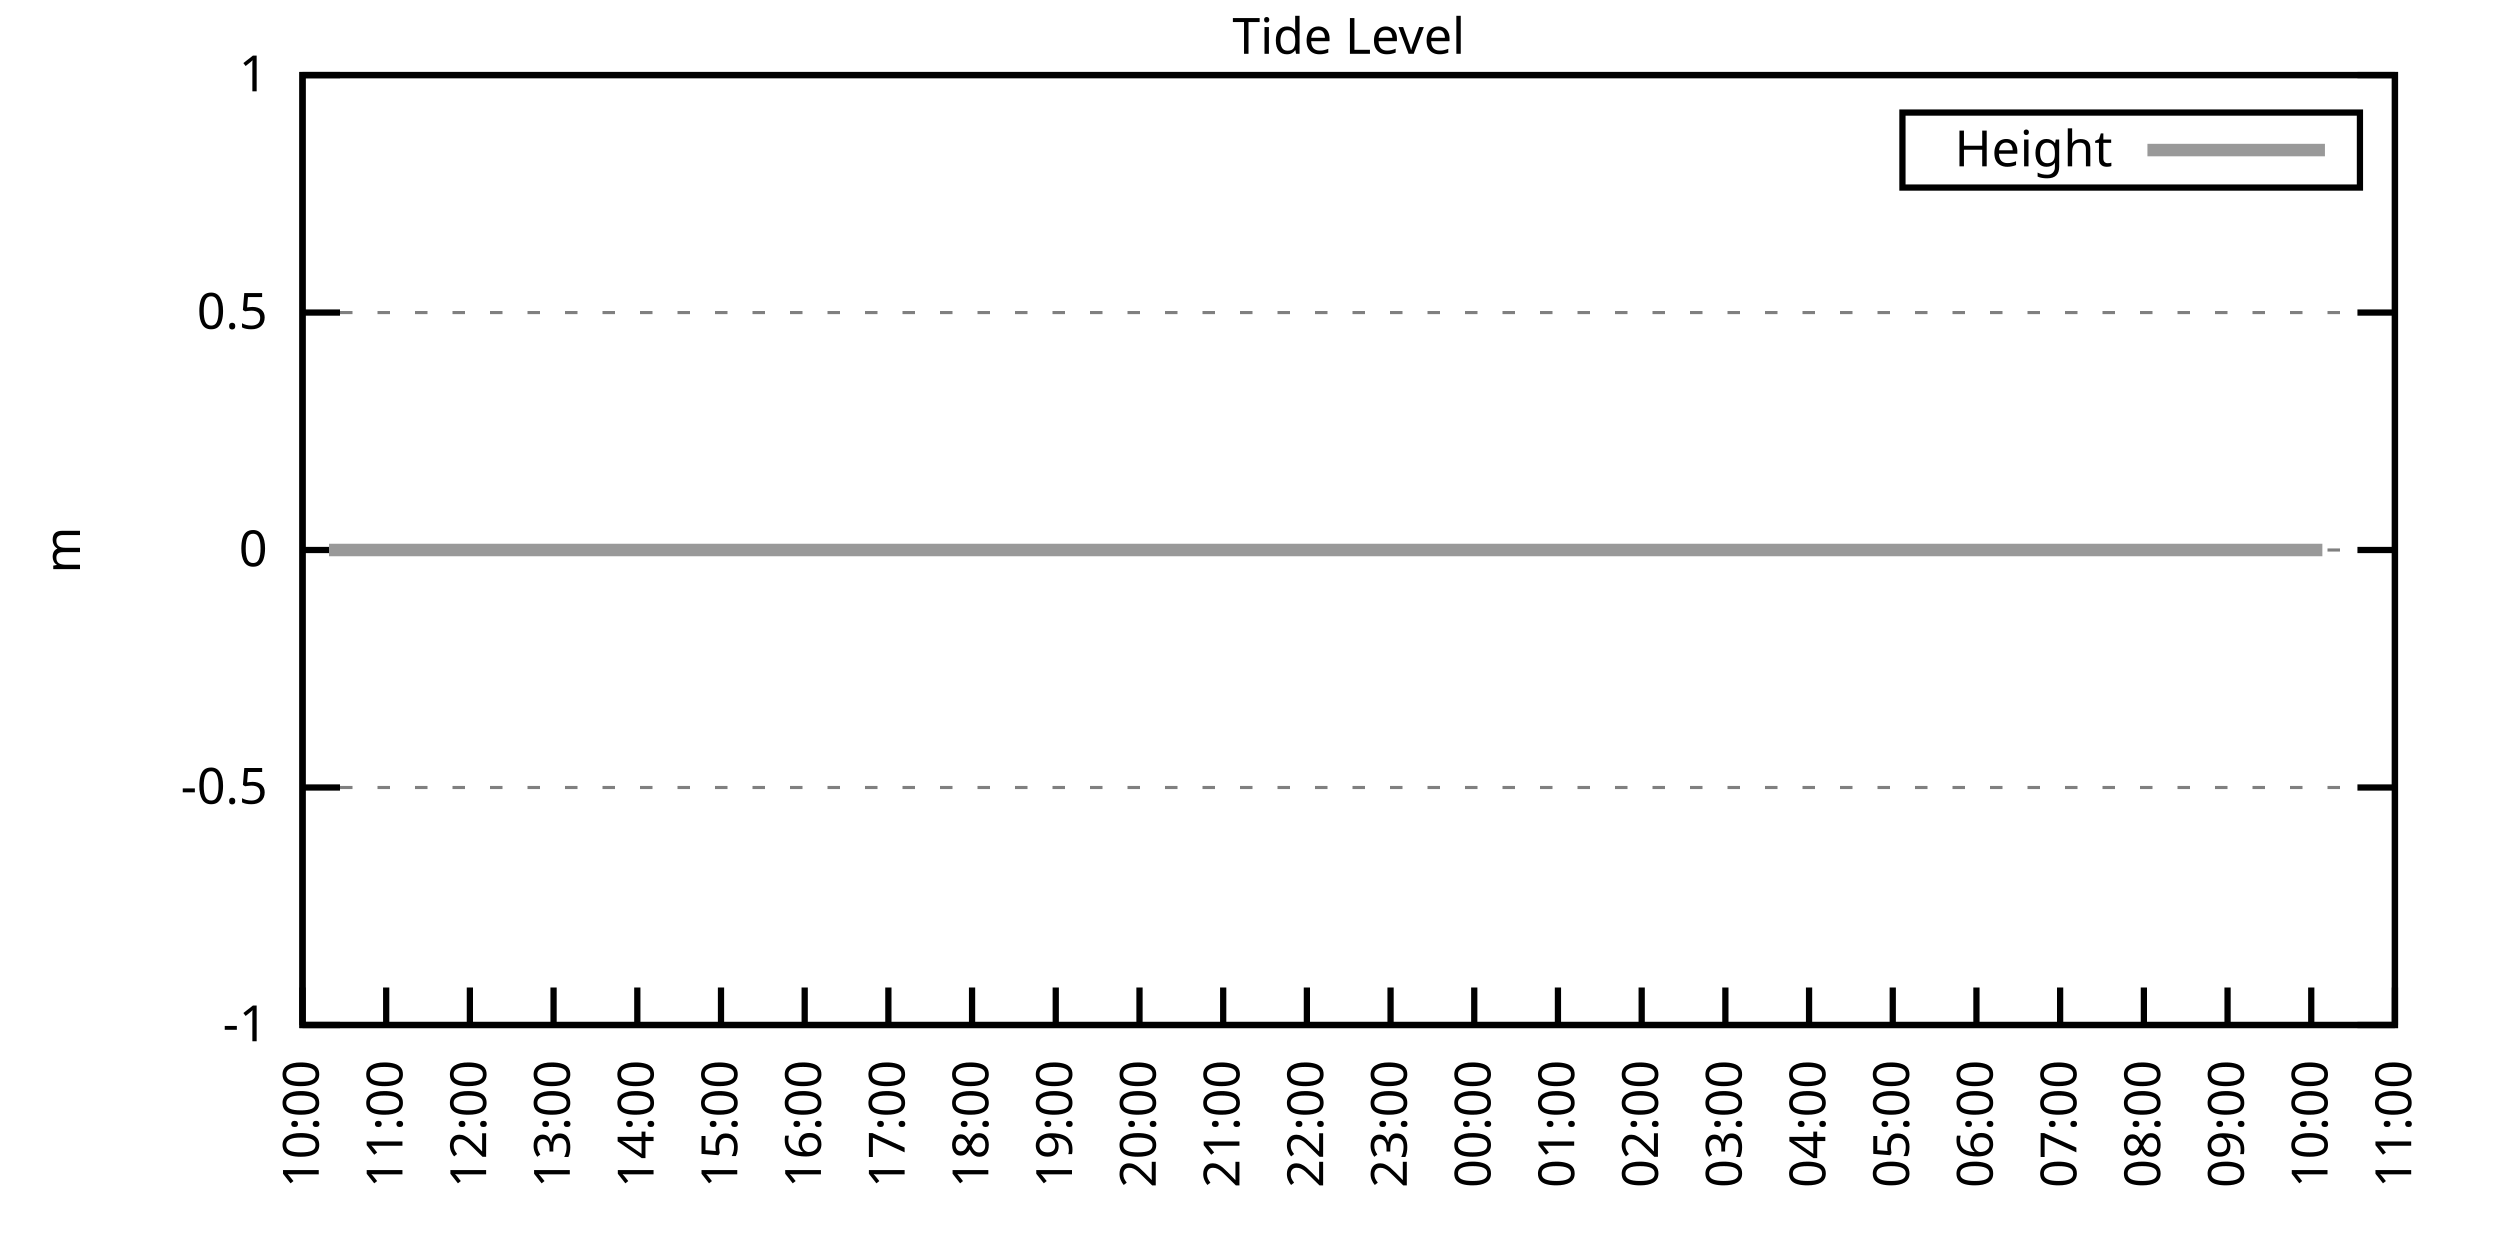
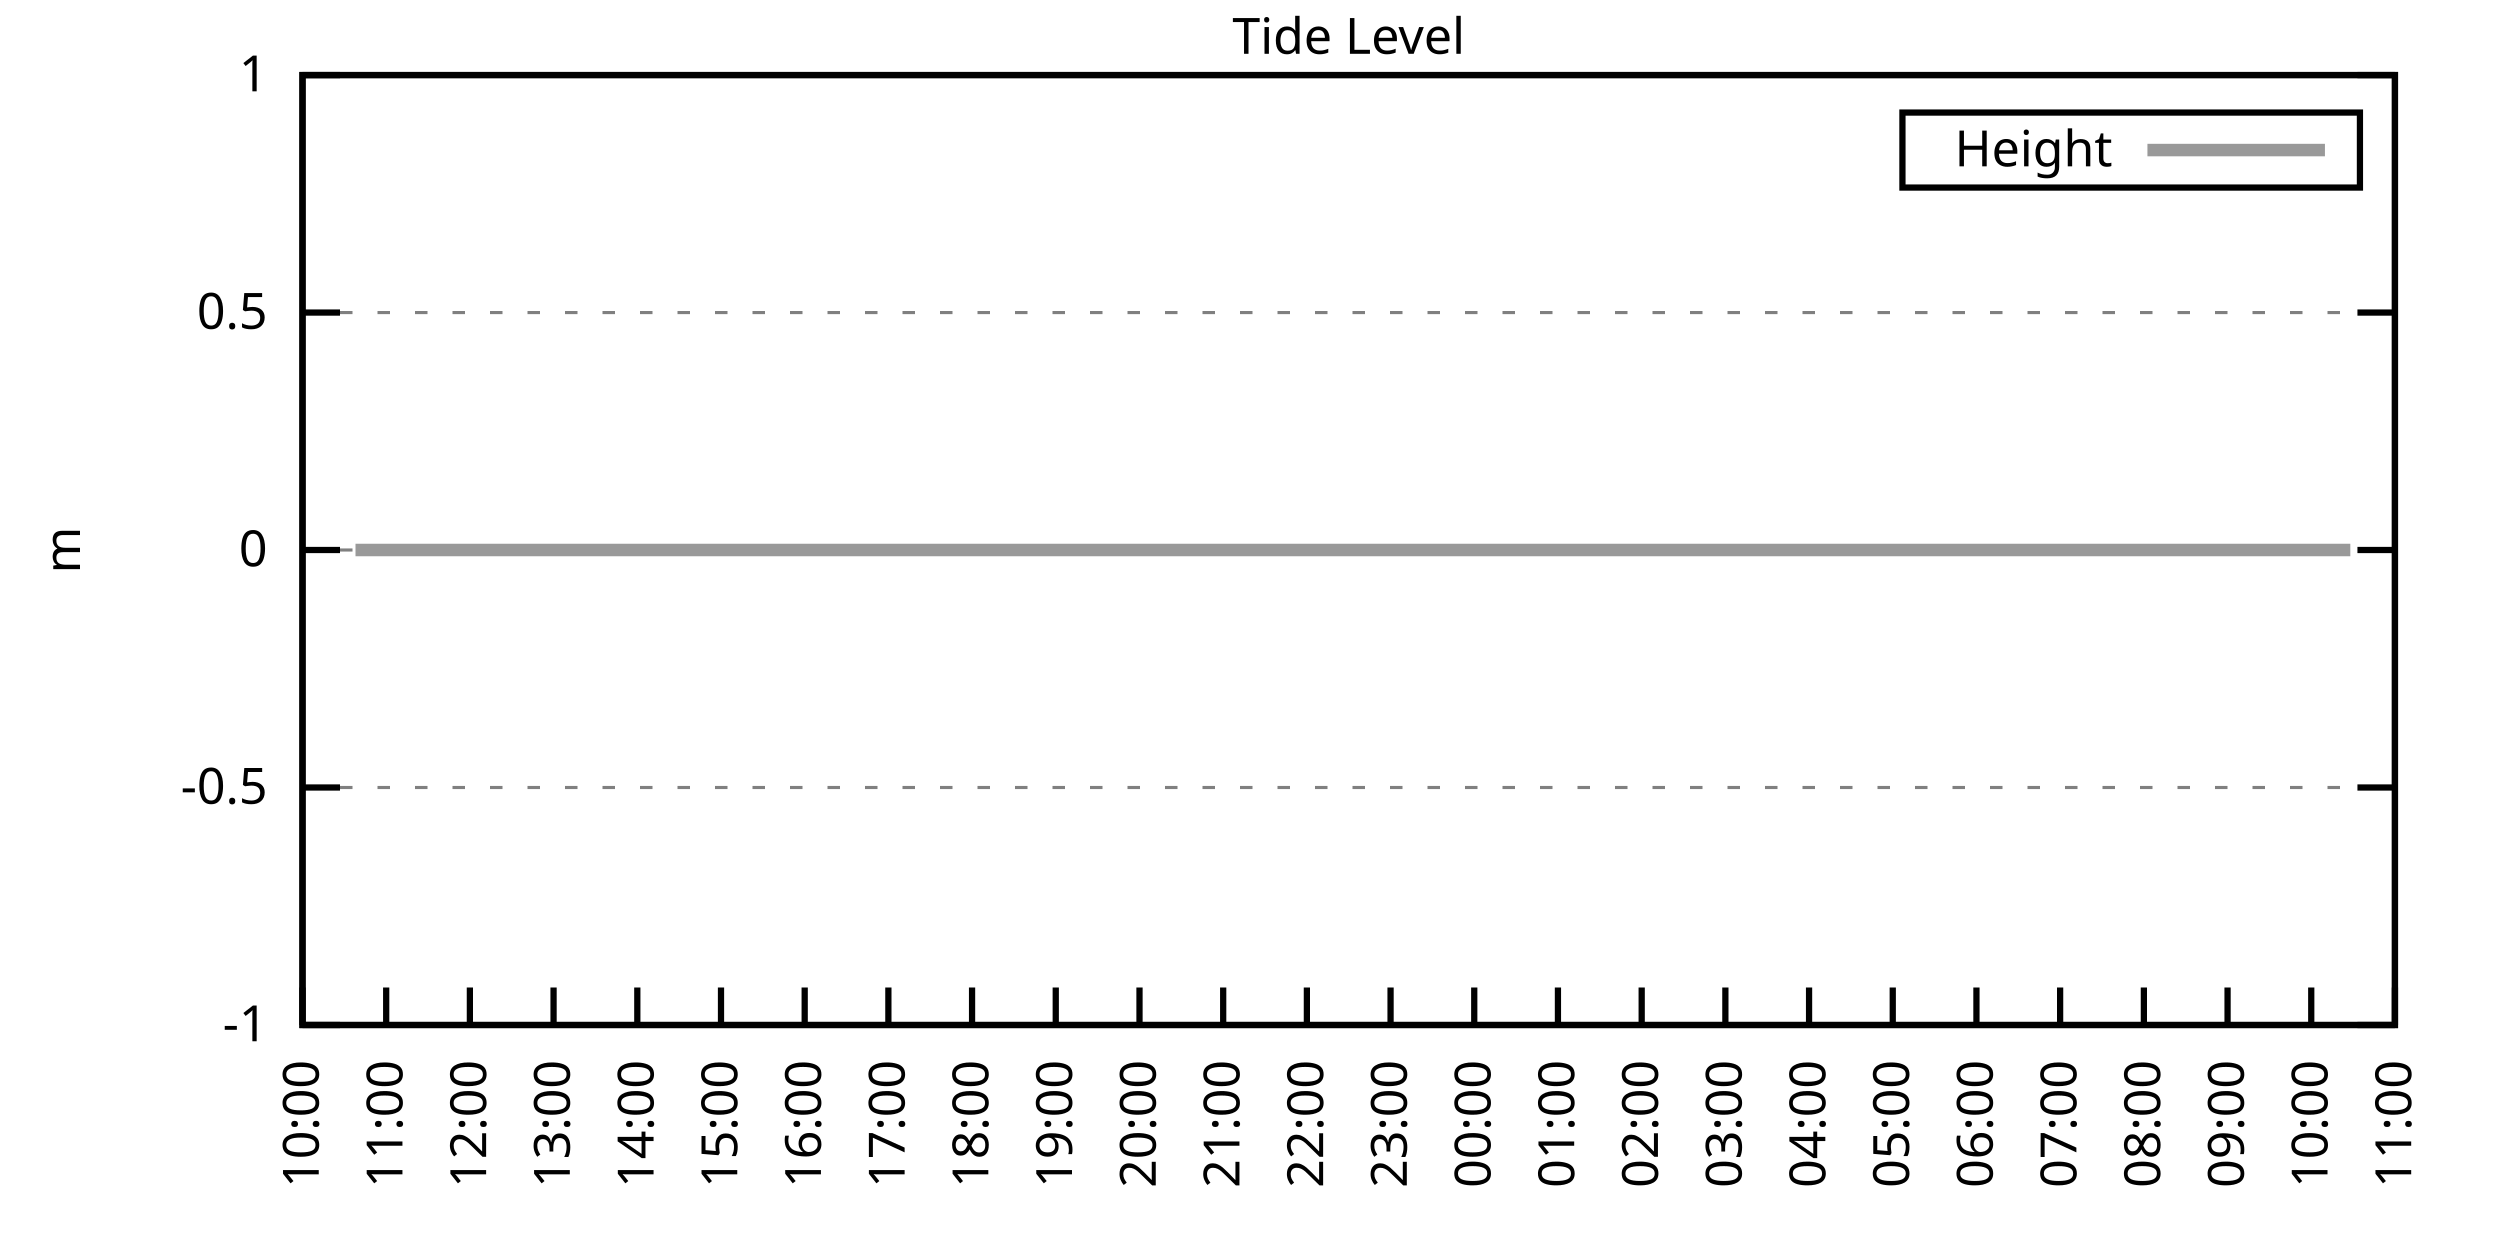
<svg xmlns="http://www.w3.org/2000/svg" xmlns:xlink="http://www.w3.org/1999/xlink" width="400" height="200" viewBox="0 0 400 200">
  <g id="gnuplot_canvas">
    <rect x="0" y="0" width="400" height="200" fill="none" />
    <defs>
      <circle id="gpDot" r="0.5" stroke-width="0.5" stroke="currentColor" />
      <path id="gpPt0" stroke-width="0.333" stroke="currentColor" d="M-1,0 h2 M0,-1 v2" />
      <path id="gpPt1" stroke-width="0.333" stroke="currentColor" d="M-1,-1 L1,1 M1,-1 L-1,1" />
      <path id="gpPt2" stroke-width="0.333" stroke="currentColor" d="M-1,0 L1,0 M0,-1 L0,1 M-1,-1 L1,1 M-1,1 L1,-1" />
      <rect id="gpPt3" stroke-width="0.333" stroke="currentColor" x="-1" y="-1" width="2" height="2" />
      <rect id="gpPt4" stroke-width="0.333" stroke="currentColor" fill="currentColor" x="-1" y="-1" width="2" height="2" />
      <circle id="gpPt5" stroke-width="0.333" stroke="currentColor" cx="0" cy="0" r="1" />
      <use xlink:href="#gpPt5" id="gpPt6" fill="currentColor" stroke="none" />
      <path id="gpPt7" stroke-width="0.333" stroke="currentColor" d="M0,-1.33 L-1.33,0.67 L1.33,0.67 z" />
      <use xlink:href="#gpPt7" id="gpPt8" fill="currentColor" stroke="none" />
      <use xlink:href="#gpPt7" id="gpPt9" stroke="currentColor" transform="rotate(180)" />
      <use xlink:href="#gpPt9" id="gpPt10" fill="currentColor" stroke="none" />
      <use xlink:href="#gpPt3" id="gpPt11" stroke="currentColor" transform="rotate(45)" />
      <use xlink:href="#gpPt11" id="gpPt12" fill="currentColor" stroke="none" />
      <path id="gpPt13" stroke-width="0.333" stroke="currentColor" d="M0,1.330 L1.265,0.411 L0.782,-1.067 L-0.782,-1.076 L-1.265,0.411 z" />
      <use xlink:href="#gpPt13" id="gpPt14" fill="currentColor" stroke="none" />
      <filter id="textbox" filterUnits="objectBoundingBox" x="0" y="0" height="1" width="1">
        <feFlood flood-color="white" flood-opacity="1" result="bgnd" />
        <feComposite in="SourceGraphic" in2="bgnd" operator="atop" />
      </filter>
      <filter id="greybox" filterUnits="objectBoundingBox" x="0" y="0" height="1" width="1">
        <feFlood flood-color="lightgrey" flood-opacity="1" result="grey" />
        <feComposite in="SourceGraphic" in2="grey" operator="atop" />
      </filter>
    </defs>
    <g fill="none" color="white" stroke="currentColor" stroke-width="1.00" stroke-linecap="butt" stroke-linejoin="miter">
</g>
    <g fill="none" color="black" stroke="currentColor" stroke-width="1.00" stroke-linecap="butt" stroke-linejoin="miter">
      <g stroke="none" shape-rendering="crispEdges">
        <polygon fill="rgb(255, 255, 255)" points="48.40,164.00 383.18,164.00 383.18,12.02 48.40,12.02 " />
      </g>
    </g>
    <g fill="none" color="black" stroke="currentColor" stroke-width="1.00" stroke-linecap="butt" stroke-linejoin="miter">
</g>
    <g fill="none" color="black" stroke="black" stroke-width="0.50" stroke-linecap="butt" stroke-linejoin="miter">
</g>
    <g fill="none" color="gray" stroke="currentColor" stroke-width="0.50" stroke-linecap="butt" stroke-linejoin="miter">
      <path stroke="gray" stroke-dasharray="2,4" class="gridline" d="M48.40,164.00 L383.19,164.00  " />
    </g>
    <g fill="none" color="gray" stroke="gray" stroke-width="1.00" stroke-linecap="butt" stroke-linejoin="miter">
</g>
    <g fill="none" color="black" stroke="currentColor" stroke-width="1.00" stroke-linecap="butt" stroke-linejoin="miter">
      <path stroke="black" d="M48.40,164.00 L54.40,164.00 M383.19,164.00 L377.19,164.00  " />
      <g transform="translate(42.80,166.60)" stroke="none" fill="black" font-family="Sans" font-size="8.00" text-anchor="end">
        <text>
          <tspan font-family="Sans">-1</tspan>
        </text>
      </g>
    </g>
    <g fill="none" color="black" stroke="currentColor" stroke-width="1.00" stroke-linecap="butt" stroke-linejoin="miter">
</g>
    <g fill="none" color="black" stroke="black" stroke-width="0.50" stroke-linecap="butt" stroke-linejoin="miter">
</g>
    <g fill="none" color="gray" stroke="currentColor" stroke-width="0.50" stroke-linecap="butt" stroke-linejoin="miter">
      <path stroke="gray" stroke-dasharray="2,4" class="gridline" d="M48.40,126.00 L383.19,126.00  " />
    </g>
    <g fill="none" color="gray" stroke="gray" stroke-width="1.00" stroke-linecap="butt" stroke-linejoin="miter">
</g>
    <g fill="none" color="black" stroke="currentColor" stroke-width="1.00" stroke-linecap="butt" stroke-linejoin="miter">
      <path stroke="black" d="M48.40,126.00 L54.40,126.00 M383.19,126.00 L377.19,126.00  " />
      <g transform="translate(42.80,128.60)" stroke="none" fill="black" font-family="Sans" font-size="8.00" text-anchor="end">
        <text>
          <tspan font-family="Sans">-0.5</tspan>
        </text>
      </g>
    </g>
    <g fill="none" color="black" stroke="currentColor" stroke-width="1.00" stroke-linecap="butt" stroke-linejoin="miter">
</g>
    <g fill="none" color="black" stroke="black" stroke-width="0.50" stroke-linecap="butt" stroke-linejoin="miter">
</g>
    <g fill="none" color="gray" stroke="currentColor" stroke-width="0.50" stroke-linecap="butt" stroke-linejoin="miter">
      <path stroke="gray" stroke-dasharray="2,4" class="gridline" d="M48.40,88.00 L383.19,88.00  " />
    </g>
    <g fill="none" color="gray" stroke="gray" stroke-width="1.00" stroke-linecap="butt" stroke-linejoin="miter">
</g>
    <g fill="none" color="black" stroke="currentColor" stroke-width="1.00" stroke-linecap="butt" stroke-linejoin="miter">
      <path stroke="black" d="M48.40,88.00 L54.40,88.00 M383.19,88.00 L377.19,88.00  " />
      <g transform="translate(42.80,90.60)" stroke="none" fill="black" font-family="Sans" font-size="8.00" text-anchor="end">
        <text>
          <tspan font-family="Sans"> 0</tspan>
        </text>
      </g>
    </g>
    <g fill="none" color="black" stroke="currentColor" stroke-width="1.00" stroke-linecap="butt" stroke-linejoin="miter">
</g>
    <g fill="none" color="black" stroke="black" stroke-width="0.50" stroke-linecap="butt" stroke-linejoin="miter">
</g>
    <g fill="none" color="gray" stroke="currentColor" stroke-width="0.50" stroke-linecap="butt" stroke-linejoin="miter">
      <path stroke="gray" stroke-dasharray="2,4" class="gridline" d="M48.40,50.01 L383.19,50.01  " />
    </g>
    <g fill="none" color="gray" stroke="gray" stroke-width="1.00" stroke-linecap="butt" stroke-linejoin="miter">
</g>
    <g fill="none" color="black" stroke="currentColor" stroke-width="1.00" stroke-linecap="butt" stroke-linejoin="miter">
      <path stroke="black" d="M48.40,50.01 L54.40,50.01 M383.19,50.01 L377.19,50.01  " />
      <g transform="translate(42.80,52.61)" stroke="none" fill="black" font-family="Sans" font-size="8.00" text-anchor="end">
        <text>
          <tspan font-family="Sans"> 0.5</tspan>
        </text>
      </g>
    </g>
    <g fill="none" color="black" stroke="currentColor" stroke-width="1.00" stroke-linecap="butt" stroke-linejoin="miter">
</g>
    <g fill="none" color="black" stroke="black" stroke-width="0.50" stroke-linecap="butt" stroke-linejoin="miter">
</g>
    <g fill="none" color="gray" stroke="currentColor" stroke-width="0.50" stroke-linecap="butt" stroke-linejoin="miter">
      <path stroke="gray" stroke-dasharray="2,4" class="gridline" d="M48.40,12.01 L383.19,12.01  " />
    </g>
    <g fill="none" color="gray" stroke="gray" stroke-width="1.00" stroke-linecap="butt" stroke-linejoin="miter">
</g>
    <g fill="none" color="black" stroke="currentColor" stroke-width="1.00" stroke-linecap="butt" stroke-linejoin="miter">
      <path stroke="black" d="M48.40,12.01 L54.40,12.01 M383.19,12.01 L377.19,12.01  " />
      <g transform="translate(42.80,14.61)" stroke="none" fill="black" font-family="Sans" font-size="8.00" text-anchor="end">
        <text>
          <tspan font-family="Sans"> 1</tspan>
        </text>
      </g>
    </g>
    <g fill="none" color="black" stroke="currentColor" stroke-width="1.00" stroke-linecap="butt" stroke-linejoin="miter">
      <path stroke="black" d="M48.40,164.00 L48.40,158.00  " />
      <g transform="translate(51.00,169.60) rotate(270.00)" stroke="none" fill="black" font-family="Sans" font-size="8.00" text-anchor="end">
        <text>
          <tspan font-family="Sans">10:00</tspan>
        </text>
      </g>
    </g>
    <g fill="none" color="black" stroke="currentColor" stroke-width="1.00" stroke-linecap="butt" stroke-linejoin="miter">
      <path stroke="black" d="M61.79,164.00 L61.79,158.00  " />
      <g transform="translate(64.39,169.60) rotate(270.00)" stroke="none" fill="black" font-family="Sans" font-size="8.00" text-anchor="end">
        <text>
          <tspan font-family="Sans">11:00</tspan>
        </text>
      </g>
    </g>
    <g fill="none" color="black" stroke="currentColor" stroke-width="1.00" stroke-linecap="butt" stroke-linejoin="miter">
      <path stroke="black" d="M75.18,164.00 L75.18,158.00  " />
      <g transform="translate(77.78,169.60) rotate(270.00)" stroke="none" fill="black" font-family="Sans" font-size="8.00" text-anchor="end">
        <text>
          <tspan font-family="Sans">12:00</tspan>
        </text>
      </g>
    </g>
    <g fill="none" color="black" stroke="currentColor" stroke-width="1.00" stroke-linecap="butt" stroke-linejoin="miter">
      <path stroke="black" d="M88.57,164.00 L88.57,158.00  " />
      <g transform="translate(91.17,169.60) rotate(270.00)" stroke="none" fill="black" font-family="Sans" font-size="8.00" text-anchor="end">
        <text>
          <tspan font-family="Sans">13:00</tspan>
        </text>
      </g>
    </g>
    <g fill="none" color="black" stroke="currentColor" stroke-width="1.00" stroke-linecap="butt" stroke-linejoin="miter">
      <path stroke="black" d="M101.97,164.00 L101.97,158.00  " />
      <g transform="translate(104.57,169.60) rotate(270.00)" stroke="none" fill="black" font-family="Sans" font-size="8.00" text-anchor="end">
        <text>
          <tspan font-family="Sans">14:00</tspan>
        </text>
      </g>
    </g>
    <g fill="none" color="black" stroke="currentColor" stroke-width="1.00" stroke-linecap="butt" stroke-linejoin="miter">
      <path stroke="black" d="M115.36,164.00 L115.36,158.00  " />
      <g transform="translate(117.96,169.60) rotate(270.00)" stroke="none" fill="black" font-family="Sans" font-size="8.00" text-anchor="end">
        <text>
          <tspan font-family="Sans">15:00</tspan>
        </text>
      </g>
    </g>
    <g fill="none" color="black" stroke="currentColor" stroke-width="1.00" stroke-linecap="butt" stroke-linejoin="miter">
      <path stroke="black" d="M128.75,164.00 L128.75,158.00  " />
      <g transform="translate(131.35,169.60) rotate(270.00)" stroke="none" fill="black" font-family="Sans" font-size="8.00" text-anchor="end">
        <text>
          <tspan font-family="Sans">16:00</tspan>
        </text>
      </g>
    </g>
    <g fill="none" color="black" stroke="currentColor" stroke-width="1.00" stroke-linecap="butt" stroke-linejoin="miter">
      <path stroke="black" d="M142.14,164.00 L142.14,158.00  " />
      <g transform="translate(144.74,169.60) rotate(270.00)" stroke="none" fill="black" font-family="Sans" font-size="8.00" text-anchor="end">
        <text>
          <tspan font-family="Sans">17:00</tspan>
        </text>
      </g>
    </g>
    <g fill="none" color="black" stroke="currentColor" stroke-width="1.00" stroke-linecap="butt" stroke-linejoin="miter">
      <path stroke="black" d="M155.53,164.00 L155.53,158.00  " />
      <g transform="translate(158.13,169.60) rotate(270.00)" stroke="none" fill="black" font-family="Sans" font-size="8.00" text-anchor="end">
        <text>
          <tspan font-family="Sans">18:00</tspan>
        </text>
      </g>
    </g>
    <g fill="none" color="black" stroke="currentColor" stroke-width="1.00" stroke-linecap="butt" stroke-linejoin="miter">
      <path stroke="black" d="M168.92,164.00 L168.92,158.00  " />
      <g transform="translate(171.52,169.60) rotate(270.00)" stroke="none" fill="black" font-family="Sans" font-size="8.00" text-anchor="end">
        <text>
          <tspan font-family="Sans">19:00</tspan>
        </text>
      </g>
    </g>
    <g fill="none" color="black" stroke="currentColor" stroke-width="1.00" stroke-linecap="butt" stroke-linejoin="miter">
      <path stroke="black" d="M182.32,164.00 L182.32,158.00  " />
      <g transform="translate(184.92,169.60) rotate(270.00)" stroke="none" fill="black" font-family="Sans" font-size="8.00" text-anchor="end">
        <text>
          <tspan font-family="Sans">20:00</tspan>
        </text>
      </g>
    </g>
    <g fill="none" color="black" stroke="currentColor" stroke-width="1.00" stroke-linecap="butt" stroke-linejoin="miter">
      <path stroke="black" d="M195.71,164.00 L195.71,158.00  " />
      <g transform="translate(198.31,169.60) rotate(270.00)" stroke="none" fill="black" font-family="Sans" font-size="8.00" text-anchor="end">
        <text>
          <tspan font-family="Sans">21:00</tspan>
        </text>
      </g>
    </g>
    <g fill="none" color="black" stroke="currentColor" stroke-width="1.00" stroke-linecap="butt" stroke-linejoin="miter">
      <path stroke="black" d="M209.10,164.00 L209.10,158.00  " />
      <g transform="translate(211.70,169.60) rotate(270.00)" stroke="none" fill="black" font-family="Sans" font-size="8.00" text-anchor="end">
        <text>
          <tspan font-family="Sans">22:00</tspan>
        </text>
      </g>
    </g>
    <g fill="none" color="black" stroke="currentColor" stroke-width="1.00" stroke-linecap="butt" stroke-linejoin="miter">
      <path stroke="black" d="M222.49,164.00 L222.49,158.00  " />
      <g transform="translate(225.09,169.60) rotate(270.00)" stroke="none" fill="black" font-family="Sans" font-size="8.00" text-anchor="end">
        <text>
          <tspan font-family="Sans">23:00</tspan>
        </text>
      </g>
    </g>
    <g fill="none" color="black" stroke="currentColor" stroke-width="1.00" stroke-linecap="butt" stroke-linejoin="miter">
      <path stroke="black" d="M235.88,164.00 L235.88,158.00  " />
      <g transform="translate(238.48,169.60) rotate(270.00)" stroke="none" fill="black" font-family="Sans" font-size="8.00" text-anchor="end">
        <text>
          <tspan font-family="Sans">00:00</tspan>
        </text>
      </g>
    </g>
    <g fill="none" color="black" stroke="currentColor" stroke-width="1.00" stroke-linecap="butt" stroke-linejoin="miter">
      <path stroke="black" d="M249.27,164.00 L249.27,158.00  " />
      <g transform="translate(251.87,169.60) rotate(270.00)" stroke="none" fill="black" font-family="Sans" font-size="8.00" text-anchor="end">
        <text>
          <tspan font-family="Sans">01:00</tspan>
        </text>
      </g>
    </g>
    <g fill="none" color="black" stroke="currentColor" stroke-width="1.00" stroke-linecap="butt" stroke-linejoin="miter">
      <path stroke="black" d="M262.67,164.00 L262.67,158.00  " />
      <g transform="translate(265.27,169.60) rotate(270.00)" stroke="none" fill="black" font-family="Sans" font-size="8.00" text-anchor="end">
        <text>
          <tspan font-family="Sans">02:00</tspan>
        </text>
      </g>
    </g>
    <g fill="none" color="black" stroke="currentColor" stroke-width="1.00" stroke-linecap="butt" stroke-linejoin="miter">
      <path stroke="black" d="M276.06,164.00 L276.06,158.00  " />
      <g transform="translate(278.66,169.60) rotate(270.00)" stroke="none" fill="black" font-family="Sans" font-size="8.00" text-anchor="end">
        <text>
          <tspan font-family="Sans">03:00</tspan>
        </text>
      </g>
    </g>
    <g fill="none" color="black" stroke="currentColor" stroke-width="1.00" stroke-linecap="butt" stroke-linejoin="miter">
      <path stroke="black" d="M289.45,164.00 L289.45,158.00  " />
      <g transform="translate(292.05,169.60) rotate(270.00)" stroke="none" fill="black" font-family="Sans" font-size="8.00" text-anchor="end">
        <text>
          <tspan font-family="Sans">04:00</tspan>
        </text>
      </g>
    </g>
    <g fill="none" color="black" stroke="currentColor" stroke-width="1.00" stroke-linecap="butt" stroke-linejoin="miter">
      <path stroke="black" d="M302.84,164.00 L302.84,158.00  " />
      <g transform="translate(305.44,169.60) rotate(270.00)" stroke="none" fill="black" font-family="Sans" font-size="8.00" text-anchor="end">
        <text>
          <tspan font-family="Sans">05:00</tspan>
        </text>
      </g>
    </g>
    <g fill="none" color="black" stroke="currentColor" stroke-width="1.00" stroke-linecap="butt" stroke-linejoin="miter">
      <path stroke="black" d="M316.23,164.00 L316.23,158.00  " />
      <g transform="translate(318.83,169.60) rotate(270.00)" stroke="none" fill="black" font-family="Sans" font-size="8.00" text-anchor="end">
        <text>
          <tspan font-family="Sans">06:00</tspan>
        </text>
      </g>
    </g>
    <g fill="none" color="black" stroke="currentColor" stroke-width="1.00" stroke-linecap="butt" stroke-linejoin="miter">
      <path stroke="black" d="M329.62,164.00 L329.62,158.00  " />
      <g transform="translate(332.22,169.60) rotate(270.00)" stroke="none" fill="black" font-family="Sans" font-size="8.00" text-anchor="end">
        <text>
          <tspan font-family="Sans">07:00</tspan>
        </text>
      </g>
    </g>
    <g fill="none" color="black" stroke="currentColor" stroke-width="1.00" stroke-linecap="butt" stroke-linejoin="miter">
      <path stroke="black" d="M343.02,164.00 L343.02,158.00  " />
      <g transform="translate(345.62,169.60) rotate(270.00)" stroke="none" fill="black" font-family="Sans" font-size="8.00" text-anchor="end">
        <text>
          <tspan font-family="Sans">08:00</tspan>
        </text>
      </g>
    </g>
    <g fill="none" color="black" stroke="currentColor" stroke-width="1.00" stroke-linecap="butt" stroke-linejoin="miter">
      <path stroke="black" d="M356.41,164.00 L356.41,158.00  " />
      <g transform="translate(359.01,169.60) rotate(270.00)" stroke="none" fill="black" font-family="Sans" font-size="8.00" text-anchor="end">
        <text>
          <tspan font-family="Sans">09:00</tspan>
        </text>
      </g>
    </g>
    <g fill="none" color="black" stroke="currentColor" stroke-width="1.00" stroke-linecap="butt" stroke-linejoin="miter">
      <path stroke="black" d="M369.80,164.00 L369.80,158.00  " />
      <g transform="translate(372.40,169.60) rotate(270.00)" stroke="none" fill="black" font-family="Sans" font-size="8.00" text-anchor="end">
        <text>
          <tspan font-family="Sans">10:00</tspan>
        </text>
      </g>
    </g>
    <g fill="none" color="black" stroke="currentColor" stroke-width="1.00" stroke-linecap="butt" stroke-linejoin="miter">
      <path stroke="black" d="M383.19,164.00 L383.19,158.00  " />
      <g transform="translate(385.79,169.60) rotate(270.00)" stroke="none" fill="black" font-family="Sans" font-size="8.00" text-anchor="end">
        <text>
          <tspan font-family="Sans">11:00</tspan>
        </text>
      </g>
    </g>
    <g fill="none" color="black" stroke="currentColor" stroke-width="1.00" stroke-linecap="butt" stroke-linejoin="miter">
</g>
    <g fill="none" color="black" stroke="currentColor" stroke-width="1.00" stroke-linecap="butt" stroke-linejoin="miter">
      <path stroke="black" d="M48.40,12.01 L48.40,164.00 L383.19,164.00 L383.19,12.01 L48.40,12.01 Z  " />
    </g>
    <g fill="none" color="black" stroke="currentColor" stroke-width="1.00" stroke-linecap="butt" stroke-linejoin="miter">
</g>
    <g fill="none" color="black" stroke="currentColor" stroke-width="1.00" stroke-linecap="butt" stroke-linejoin="miter">
      <path stroke="black" d="M304.39,30.01 L304.39,18.01 L377.59,18.01 L377.59,30.01 L304.39,30.01 Z  " />
    </g>
    <g id="Tide_level_plot_1">
      <g fill="none" color="white" stroke="black" stroke-width="2.00" stroke-linecap="butt" stroke-linejoin="miter">
</g>
      <g fill="none" color="black" stroke="currentColor" stroke-width="2.00" stroke-linecap="butt" stroke-linejoin="miter">
        <g transform="translate(337.99,26.61)" stroke="none" fill="black" font-family="Sans" font-size="8.00" text-anchor="end">
          <text>
            <tspan font-family="Sans">Height</tspan>
          </text>
        </g>
      </g>
      <g fill="none" color="black" stroke="currentColor" stroke-width="2.00" stroke-linecap="butt" stroke-linejoin="miter">
-         <path stroke="rgb(153, 153, 153)" d="M343.59,24.01 L371.99,24.01 M52.64,88.00 L54.43,88.00 L56.88,88.00 L59.11,88.00 L61.35,88.00 L63.58,88.00   L65.59,88.00 L68.04,88.00 L70.27,88.00 L72.50,88.00 L74.96,88.00 L77.19,88.00 L78.98,88.00 L81.43,88.00   L83.66,88.00 L85.67,88.00 L88.35,88.00 L90.58,88.00 L92.82,88.00 L94.60,88.00 L97.06,88.00 L99.51,88.00   L101.30,88.00 L103.75,88.00 L106.21,88.00 L108.44,88.00 L110.67,88.00 L112.90,88.00 L115.13,88.00 L117.14,88.00   L119.60,88.00 L121.61,88.00 L123.84,88.00 L126.29,88.00 L128.53,88.00 L130.76,88.00 L132.99,88.00 L135.22,88.00   L137.23,88.00 L139.69,88.00 L141.92,88.00 L144.15,88.00 L146.16,88.00 L148.39,88.00 L150.85,88.00 L153.08,88.00   L155.31,88.00 L157.54,88.00 L159.77,88.00 L162.01,88.00 L163.79,88.00 L166.25,88.00 L168.70,88.00 L170.49,88.00   L172.94,88.00 L175.17,88.00 L177.63,88.00 L179.86,88.00 L182.09,88.00 L184.10,88.00 L186.33,88.00 L188.57,88.00   L191.02,88.00 L193.25,88.00 L195.26,88.00 L197.49,88.00 L199.73,88.00 L201.96,88.00 L203.97,88.00 L206.64,88.00   L208.88,88.00 L210.88,88.00 L213.12,88.00 L215.57,88.00 L217.58,88.00 L219.81,88.00 L222.27,88.00 L224.50,88.00   L226.73,88.00 L228.52,88.00 L230.97,88.00 L233.43,88.00 L235.66,88.00 L237.22,88.00 L239.90,88.00 L241.91,88.00   L244.59,88.00 L246.82,88.00 L249.05,88.00 L251.06,88.00 L253.51,88.00 L255.75,88.00 L259.99,88.00 L262.22,88.00   L264.67,88.00 L266.68,88.00 L268.69,88.00 L271.37,88.00 L273.38,88.00 L275.83,88.00 L277.84,88.00 L280.30,88.00   L282.31,88.00 L284.76,88.00 L286.99,88.00 L289.23,88.00 L291.46,88.00 L293.47,88.00 L295.70,88.00 L297.71,88.00   L300.16,88.00 L302.62,88.00 L304.63,88.00 L306.86,88.00 L309.31,88.00 L311.10,88.00 L313.33,88.00 L316.01,88.00   L318.24,88.00 L320.47,88.00 L322.70,88.00 L324.94,88.00 L326.72,88.00 L329.18,88.00 L331.41,88.00 L333.42,88.00   L336.10,88.00 L338.33,88.00 L340.56,88.00 L342.35,88.00 L344.80,88.00 L347.03,88.00 L349.49,88.00 L351.50,88.00   L353.51,88.00 L355.96,88.00 L358.19,88.00 L360.20,88.00 L362.88,88.00 L364.89,88.00 L367.34,88.00 L369.35,88.00   L371.58,88.00  " />
+         <path stroke="rgb(153, 153, 153)" d="M343.59,24.01 L371.99,24.01 M56.88,88.00 L59.11,88.00 L61.35,88.00 L63.58,88.00 L65.59,88.00 L68.04,88.00   L70.27,88.00 L72.50,88.00 L74.96,88.00 L77.19,88.00 L78.98,88.00 L81.43,88.00 L83.66,88.00 L85.67,88.00   L88.35,88.00 L90.58,88.00 L92.82,88.00 L94.60,88.00 L97.06,88.00 L99.51,88.00 L101.30,88.00 L103.75,88.00   L106.21,88.00 L108.44,88.00 L110.67,88.00 L112.90,88.00 L115.13,88.00 L117.14,88.00 L119.60,88.00 L121.61,88.00   L123.84,88.00 L126.29,88.00 L128.53,88.00 L130.76,88.00 L132.99,88.00 L135.22,88.00 L137.23,88.00 L139.69,88.00   L141.92,88.00 L144.15,88.00 L146.16,88.00 L148.39,88.00 L150.85,88.00 L153.08,88.00 L155.31,88.00 L157.54,88.00   L159.77,88.00 L162.01,88.00 L163.79,88.00 L166.25,88.00 L168.70,88.00 L170.49,88.00 L172.94,88.00 L175.17,88.00   L177.63,88.00 L179.86,88.00 L182.09,88.00 L184.10,88.00 L186.33,88.00 L188.57,88.00 L191.02,88.00 L193.25,88.00   L195.26,88.00 L197.49,88.00 L199.73,88.00 L201.96,88.00 L203.97,88.00 L206.64,88.00 L208.88,88.00 L210.88,88.00   L213.12,88.00 L215.57,88.00 L217.58,88.00 L219.81,88.00 L222.27,88.00 L224.50,88.00 L226.73,88.00 L228.52,88.00   L230.97,88.00 L233.43,88.00 L235.66,88.00 L237.22,88.00 L239.90,88.00 L241.91,88.00 L244.59,88.00 L246.82,88.00   L249.05,88.00 L251.06,88.00 L253.51,88.00 L255.75,88.00 L259.99,88.00 L262.22,88.00 L264.67,88.00 L266.68,88.00   L268.69,88.00 L271.37,88.00 L273.38,88.00 L275.83,88.00 L277.84,88.00 L280.30,88.00 L282.31,88.00 L284.76,88.00   L286.99,88.00 L289.23,88.00 L291.46,88.00 L293.47,88.00 L295.70,88.00 L297.71,88.00 L300.16,88.00 L302.62,88.00   L304.63,88.00 L306.86,88.00 L309.31,88.00 L311.10,88.00 L313.33,88.00 L316.01,88.00 L318.24,88.00 L320.47,88.00   L322.70,88.00 L324.94,88.00 L326.72,88.00 L329.18,88.00 L331.41,88.00 L333.42,88.00 L336.10,88.00 L338.33,88.00   L340.56,88.00 L342.35,88.00 L344.80,88.00 L347.03,88.00 L349.49,88.00 L351.50,88.00 L353.51,88.00 L355.96,88.00   L358.19,88.00 L360.20,88.00 L362.88,88.00 L364.89,88.00 L367.34,88.00 L369.35,88.00 L371.58,88.00 L373.59,88.00   L376.05,88.00  " />
      </g>
    </g>
    <g fill="none" color="black" stroke="currentColor" stroke-width="2.00" stroke-linecap="butt" stroke-linejoin="miter">
</g>
    <g fill="none" color="black" stroke="black" stroke-width="1.00" stroke-linecap="butt" stroke-linejoin="miter">
</g>
    <g fill="none" color="black" stroke="currentColor" stroke-width="1.00" stroke-linecap="butt" stroke-linejoin="miter">
      <path stroke="black" d="M48.40,12.01 L48.40,164.00 L383.19,164.00 L383.19,12.01 L48.40,12.01 Z  " />
      <g transform="translate(12.80,88.01) rotate(270.00)" stroke="none" fill="black" font-family="Sans" font-size="8.00" text-anchor="middle">
        <text>
          <tspan font-family="Sans">m</tspan>
        </text>
      </g>
    </g>
    <g fill="none" color="black" stroke="currentColor" stroke-width="1.00" stroke-linecap="butt" stroke-linejoin="miter">
</g>
    <g fill="none" color="black" stroke="currentColor" stroke-width="1.00" stroke-linecap="butt" stroke-linejoin="miter">
      <g transform="translate(215.79,8.61)" stroke="none" fill="black" font-family="Sans" font-size="8.00" text-anchor="middle">
        <text>
          <tspan font-family="Sans">Tide Level</tspan>
        </text>
      </g>
    </g>
    <g fill="none" color="black" stroke="currentColor" stroke-width="1.00" stroke-linecap="butt" stroke-linejoin="miter">
</g>
  </g>
</svg>
